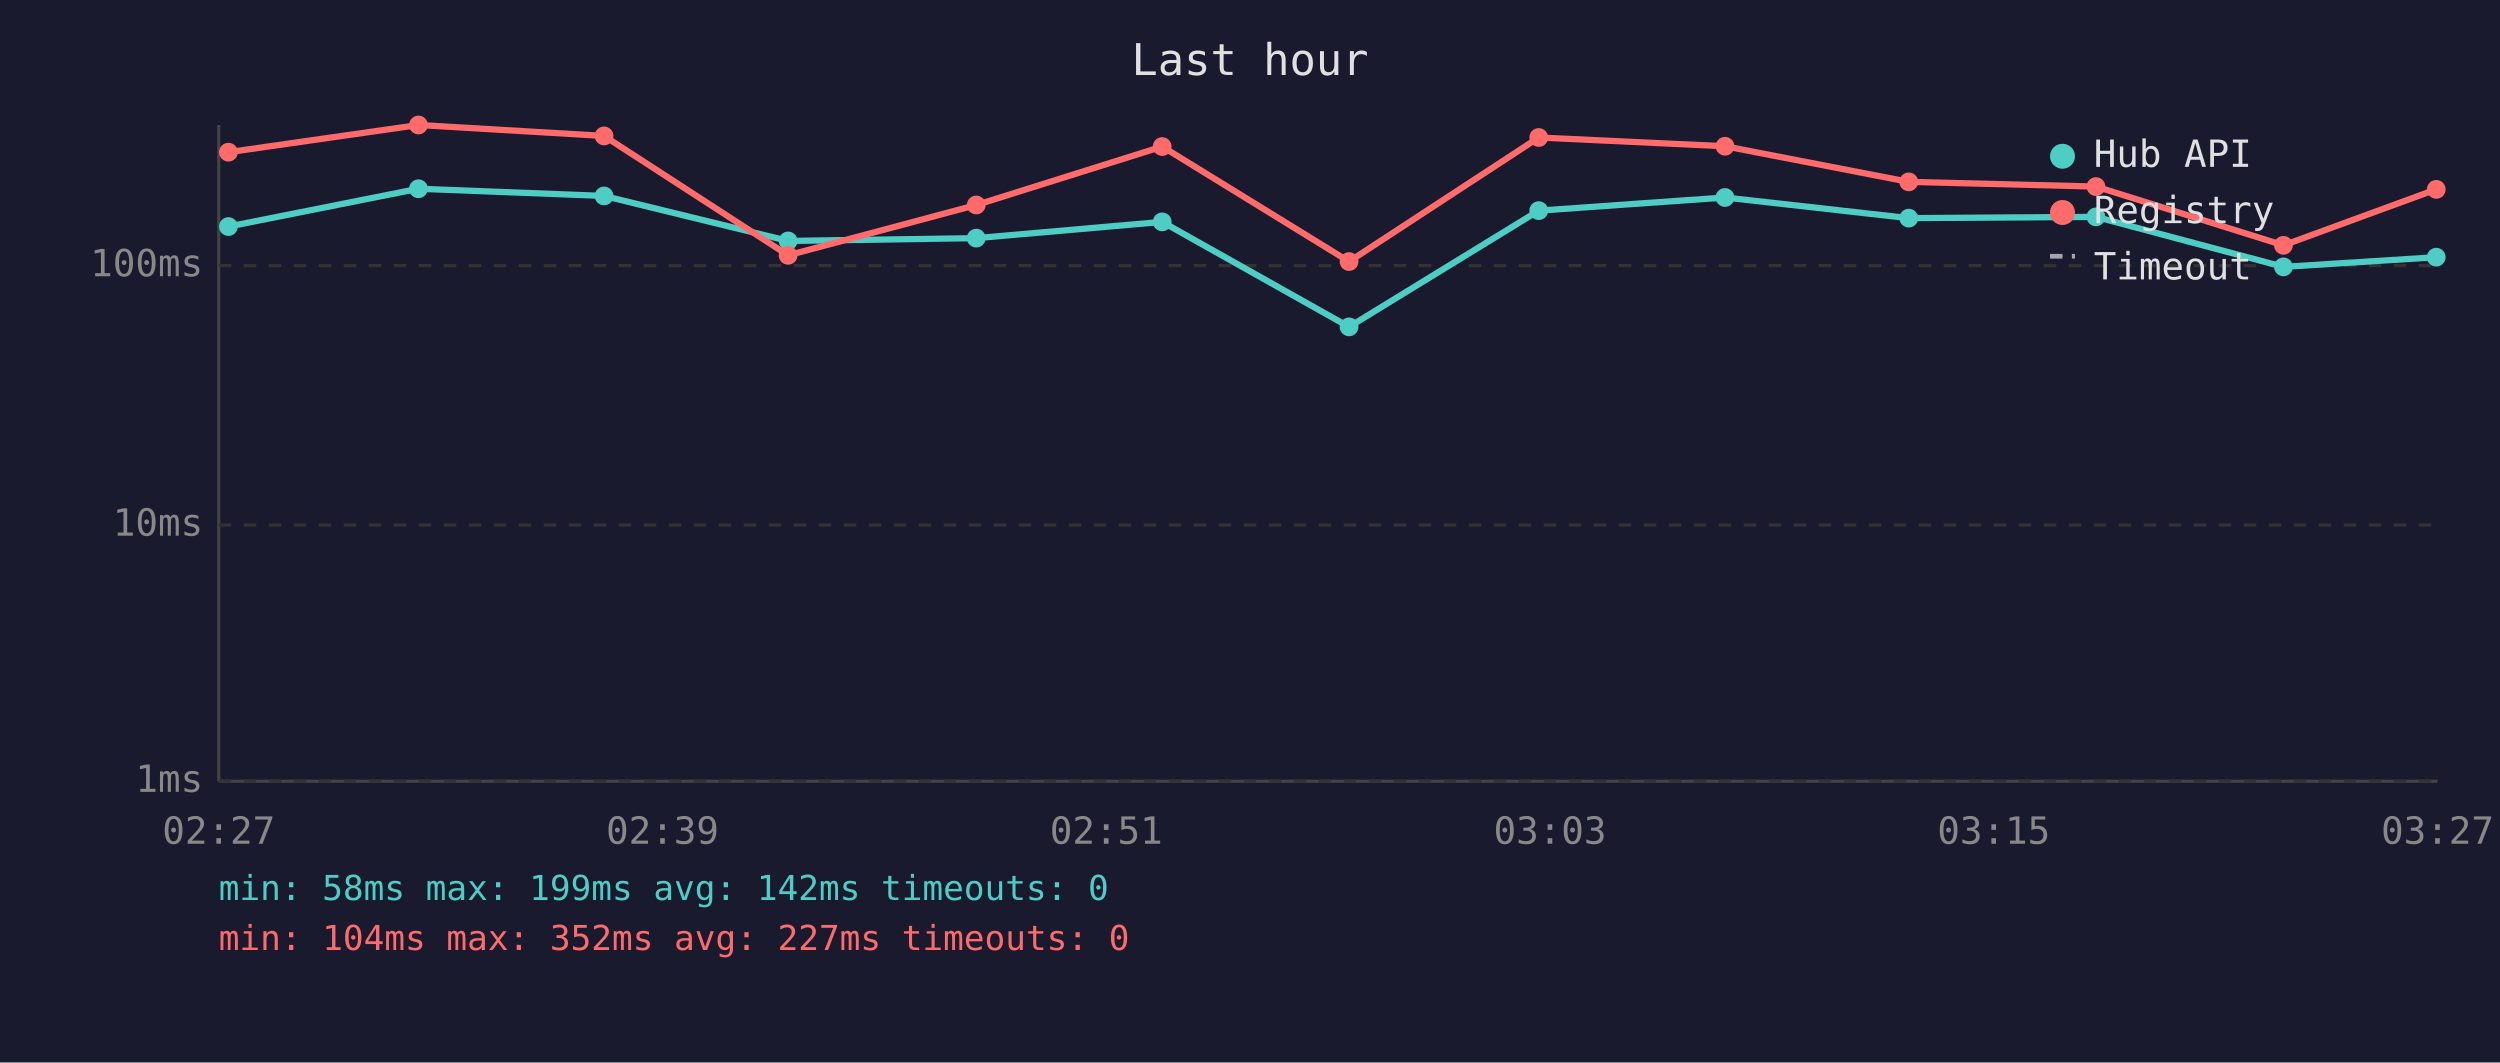
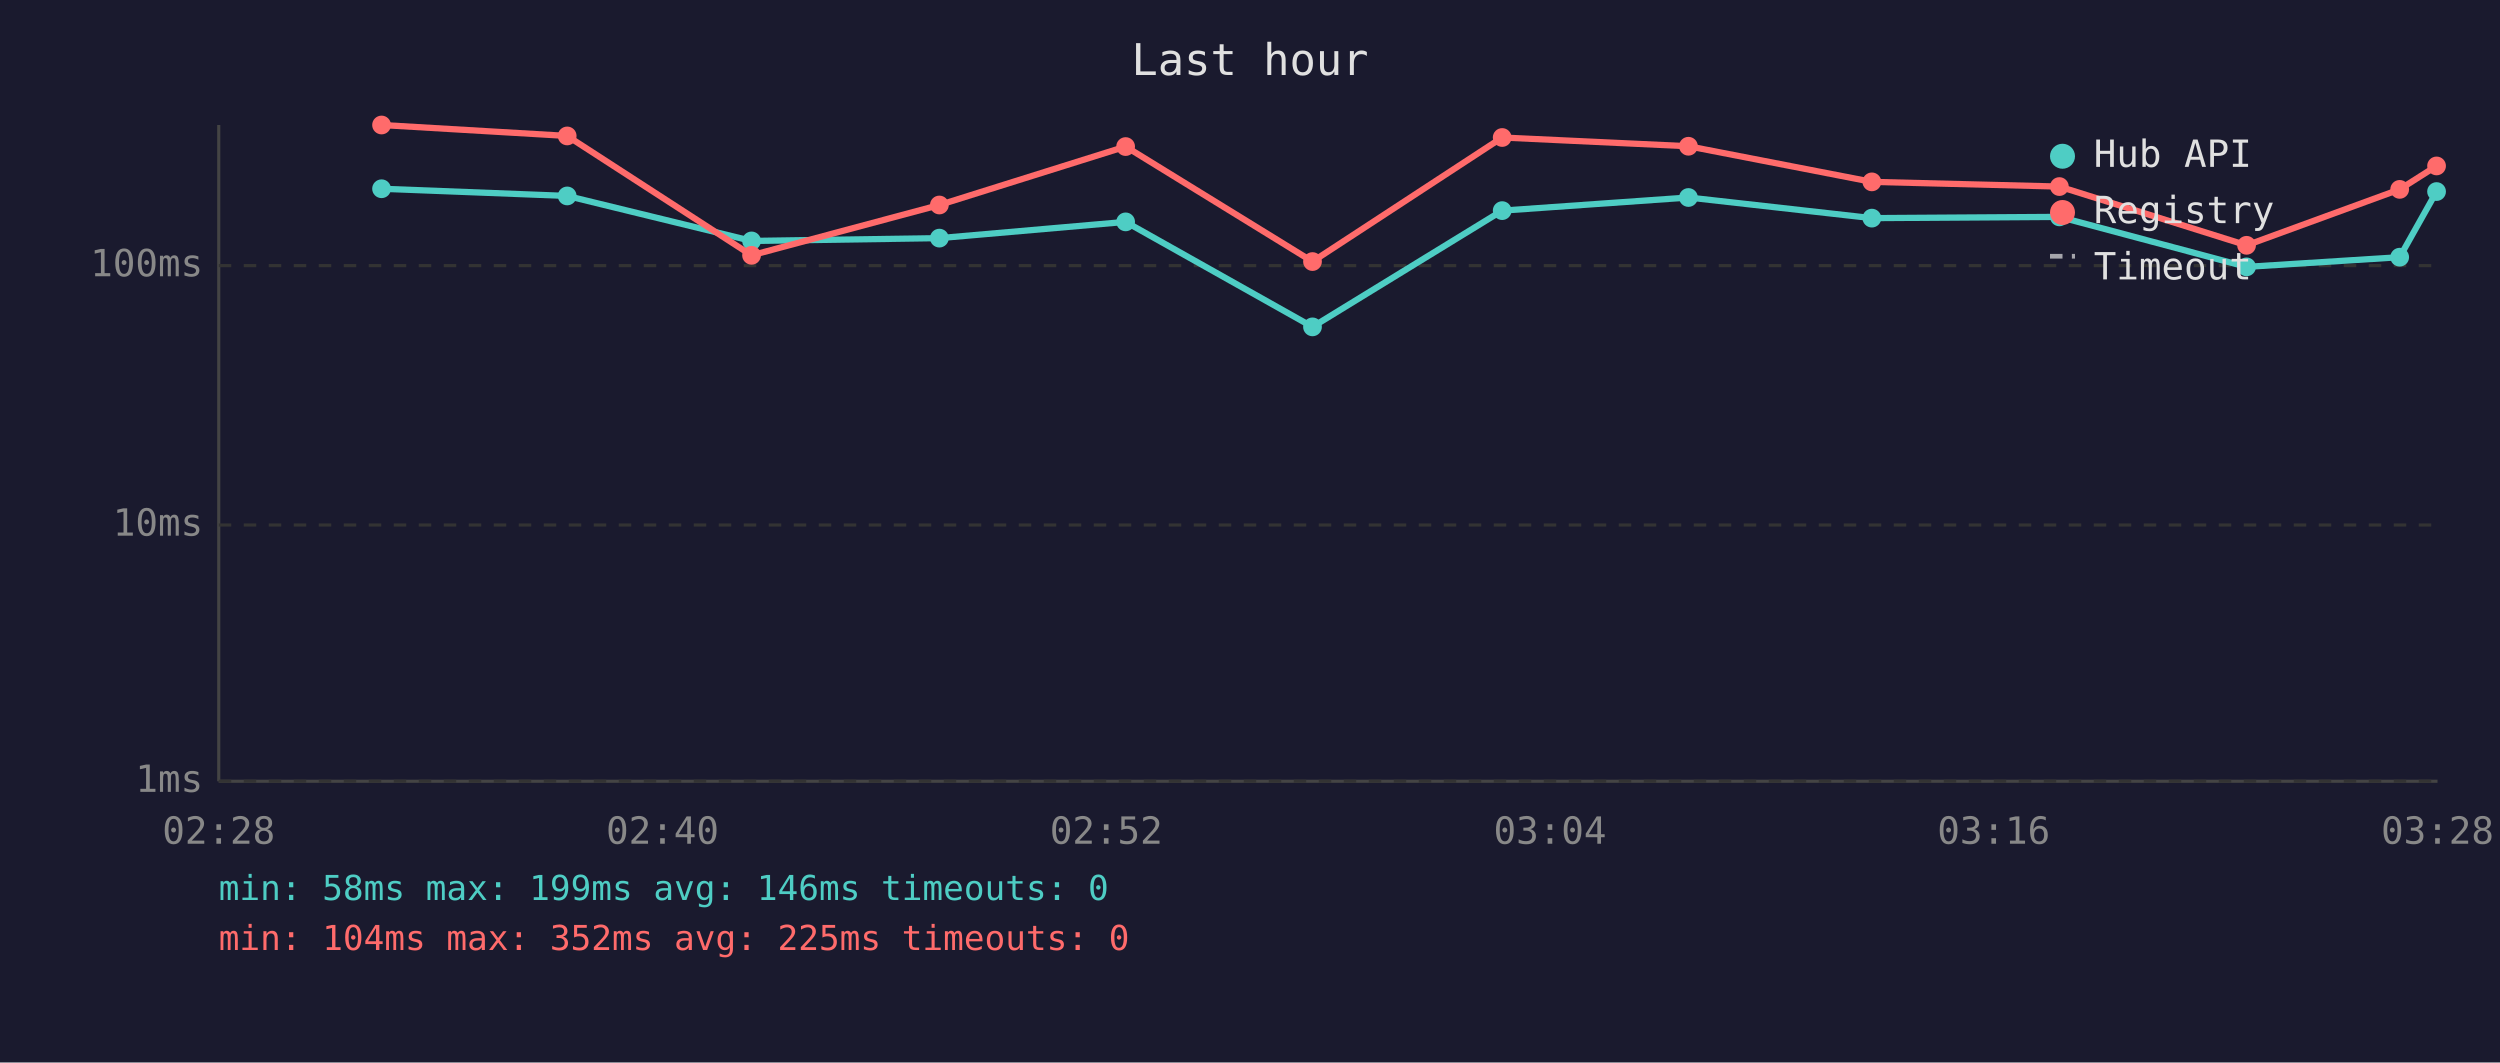
<svg xmlns="http://www.w3.org/2000/svg" viewBox="0 0 800 340" font-family="monospace" font-size="12">
  <rect width="800" height="340" fill="#1a1a2e" />
  <text x="400" y="24" fill="#e0e0e0" font-size="14" text-anchor="middle">Last hour</text>
  <line x1="70" y1="40" x2="70" y2="250" stroke="#444" stroke-width="1" />
  <line x1="70" y1="250" x2="780" y2="250" stroke="#444" stroke-width="1" />
  <line x1="70" y1="250" x2="780" y2="250" stroke="#333" stroke-width="1" stroke-dasharray="4" />
  <text x="65" y="250" fill="#888" text-anchor="end" dominant-baseline="middle">1ms</text>
  <line x1="70" y1="168" x2="780" y2="168" stroke="#333" stroke-width="1" stroke-dasharray="4" />
  <text x="65" y="168" fill="#888" text-anchor="end" dominant-baseline="middle">10ms</text>
  <line x1="70" y1="85" x2="780" y2="85" stroke="#333" stroke-width="1" stroke-dasharray="4" />
  <text x="65" y="85" fill="#888" text-anchor="end" dominant-baseline="middle">100ms</text>
-   <text x="70" y="270" fill="#888" text-anchor="middle">02:27</text>
-   <text x="212" y="270" fill="#888" text-anchor="middle">02:39</text>
-   <text x="354" y="270" fill="#888" text-anchor="middle">02:51</text>
-   <text x="496" y="270" fill="#888" text-anchor="middle">03:03</text>
-   <text x="638" y="270" fill="#888" text-anchor="middle">03:15</text>
-   <text x="780" y="270" fill="#888" text-anchor="middle">03:27</text>
-   <polyline points="73.1,72.5 133.9,60.4 193.3,62.7 252.2,77.1 312.4,76.2 371.9,71.0 431.7,104.6 492.4,67.4 552.0,63.2 610.8,69.8 670.7,69.4 730.7,85.4 779.6,82.3" fill="none" stroke="#4ecdc4" stroke-width="2" opacity="1" />
-   <circle cx="73.1" cy="72.5" r="3" fill="#4ecdc4" />
-   <circle cx="133.9" cy="60.4" r="3" fill="#4ecdc4" />
-   <circle cx="193.3" cy="62.7" r="3" fill="#4ecdc4" />
-   <circle cx="252.2" cy="77.1" r="3" fill="#4ecdc4" />
-   <circle cx="312.4" cy="76.2" r="3" fill="#4ecdc4" />
-   <circle cx="371.9" cy="71.0" r="3" fill="#4ecdc4" />
-   <circle cx="431.7" cy="104.6" r="3" fill="#4ecdc4" />
-   <circle cx="492.4" cy="67.4" r="3" fill="#4ecdc4" />
-   <circle cx="552.0" cy="63.2" r="3" fill="#4ecdc4" />
-   <circle cx="610.8" cy="69.8" r="3" fill="#4ecdc4" />
-   <circle cx="670.7" cy="69.4" r="3" fill="#4ecdc4" />
-   <circle cx="730.7" cy="85.4" r="3" fill="#4ecdc4" />
-   <circle cx="779.6" cy="82.3" r="3" fill="#4ecdc4" />
-   <polyline points="73.1,48.7 133.9,40.0 193.3,43.5 252.2,81.7 312.4,65.6 371.9,46.9 431.7,83.7 492.4,44.0 552.0,46.8 610.8,58.2 670.7,59.7 730.7,78.5 779.6,60.6" fill="none" stroke="#ff6b6b" stroke-width="2" opacity="1" />
-   <circle cx="73.1" cy="48.7" r="3" fill="#ff6b6b" />
-   <circle cx="133.9" cy="40.0" r="3" fill="#ff6b6b" />
-   <circle cx="193.3" cy="43.5" r="3" fill="#ff6b6b" />
-   <circle cx="252.2" cy="81.7" r="3" fill="#ff6b6b" />
-   <circle cx="312.4" cy="65.6" r="3" fill="#ff6b6b" />
-   <circle cx="371.9" cy="46.9" r="3" fill="#ff6b6b" />
-   <circle cx="431.7" cy="83.7" r="3" fill="#ff6b6b" />
-   <circle cx="492.4" cy="44.0" r="3" fill="#ff6b6b" />
-   <circle cx="552.0" cy="46.8" r="3" fill="#ff6b6b" />
-   <circle cx="610.8" cy="58.2" r="3" fill="#ff6b6b" />
-   <circle cx="670.7" cy="59.7" r="3" fill="#ff6b6b" />
-   <circle cx="730.7" cy="78.5" r="3" fill="#ff6b6b" />
-   <circle cx="779.6" cy="60.6" r="3" fill="#ff6b6b" />
+   <text x="70" y="270" fill="#888" text-anchor="middle">02:28</text>
+   <text x="212" y="270" fill="#888" text-anchor="middle">02:40</text>
+   <text x="354" y="270" fill="#888" text-anchor="middle">02:52</text>
+   <text x="496" y="270" fill="#888" text-anchor="middle">03:04</text>
+   <text x="638" y="270" fill="#888" text-anchor="middle">03:16</text>
+   <text x="780" y="270" fill="#888" text-anchor="middle">03:28</text>
+   <polyline points="122.1,60.4 181.5,62.7 240.5,77.1 300.6,76.2 360.2,71.0 420.0,104.6 480.7,67.4 540.3,63.2 599.0,69.8 659.0,69.4 718.9,85.4 767.9,82.3 779.7,61.3" fill="none" stroke="#4ecdc4" stroke-width="2" opacity="1" />
+   <circle cx="122.1" cy="60.4" r="3" fill="#4ecdc4" />
+   <circle cx="181.5" cy="62.7" r="3" fill="#4ecdc4" />
+   <circle cx="240.5" cy="77.1" r="3" fill="#4ecdc4" />
+   <circle cx="300.6" cy="76.2" r="3" fill="#4ecdc4" />
+   <circle cx="360.2" cy="71.0" r="3" fill="#4ecdc4" />
+   <circle cx="420.0" cy="104.6" r="3" fill="#4ecdc4" />
+   <circle cx="480.7" cy="67.4" r="3" fill="#4ecdc4" />
+   <circle cx="540.3" cy="63.2" r="3" fill="#4ecdc4" />
+   <circle cx="599.0" cy="69.8" r="3" fill="#4ecdc4" />
+   <circle cx="659.0" cy="69.4" r="3" fill="#4ecdc4" />
+   <circle cx="718.9" cy="85.4" r="3" fill="#4ecdc4" />
+   <circle cx="767.9" cy="82.3" r="3" fill="#4ecdc4" />
+   <circle cx="779.7" cy="61.3" r="3" fill="#4ecdc4" />
+   <polyline points="122.1,40.0 181.5,43.5 240.5,81.7 300.6,65.6 360.2,46.9 420.0,83.7 480.7,44.0 540.3,46.8 599.0,58.2 659.0,59.7 718.9,78.5 767.9,60.6 779.7,53.1" fill="none" stroke="#ff6b6b" stroke-width="2" opacity="1" />
+   <circle cx="122.1" cy="40.0" r="3" fill="#ff6b6b" />
+   <circle cx="181.5" cy="43.5" r="3" fill="#ff6b6b" />
+   <circle cx="240.5" cy="81.7" r="3" fill="#ff6b6b" />
+   <circle cx="300.6" cy="65.6" r="3" fill="#ff6b6b" />
+   <circle cx="360.2" cy="46.9" r="3" fill="#ff6b6b" />
+   <circle cx="420.0" cy="83.7" r="3" fill="#ff6b6b" />
+   <circle cx="480.7" cy="44.0" r="3" fill="#ff6b6b" />
+   <circle cx="540.3" cy="46.8" r="3" fill="#ff6b6b" />
+   <circle cx="599.0" cy="58.2" r="3" fill="#ff6b6b" />
+   <circle cx="659.0" cy="59.7" r="3" fill="#ff6b6b" />
+   <circle cx="718.9" cy="78.5" r="3" fill="#ff6b6b" />
+   <circle cx="767.9" cy="60.6" r="3" fill="#ff6b6b" />
+   <circle cx="779.7" cy="53.1" r="3" fill="#ff6b6b" />
  <circle cx="660" cy="50" r="4" fill="#4ecdc4" />
  <text x="670" y="50" fill="#e0e0e0" dominant-baseline="middle">Hub API</text>
  <circle cx="660" cy="68" r="4" fill="#ff6b6b" />
  <text x="670" y="68" fill="#e0e0e0" dominant-baseline="middle">Registry</text>
  <line x1="656" y1="82" x2="664" y2="82" stroke="#e0e0e0" stroke-width="1.5" stroke-dasharray="4,3" opacity="0.7" />
  <text x="670" y="86" fill="#e0e0e0" dominant-baseline="middle">Timeout</text>
-   <text x="70" y="288" fill="#4ecdc4" font-size="11">min: 58ms  max: 199ms  avg: 142ms  timeouts: 0</text>
-   <text x="70" y="304" fill="#ff6b6b" font-size="11">min: 104ms  max: 352ms  avg: 227ms  timeouts: 0</text>
+   <text x="70" y="288" fill="#4ecdc4" font-size="11">min: 58ms  max: 199ms  avg: 146ms  timeouts: 0</text>
+   <text x="70" y="304" fill="#ff6b6b" font-size="11">min: 104ms  max: 352ms  avg: 225ms  timeouts: 0</text>
</svg>
